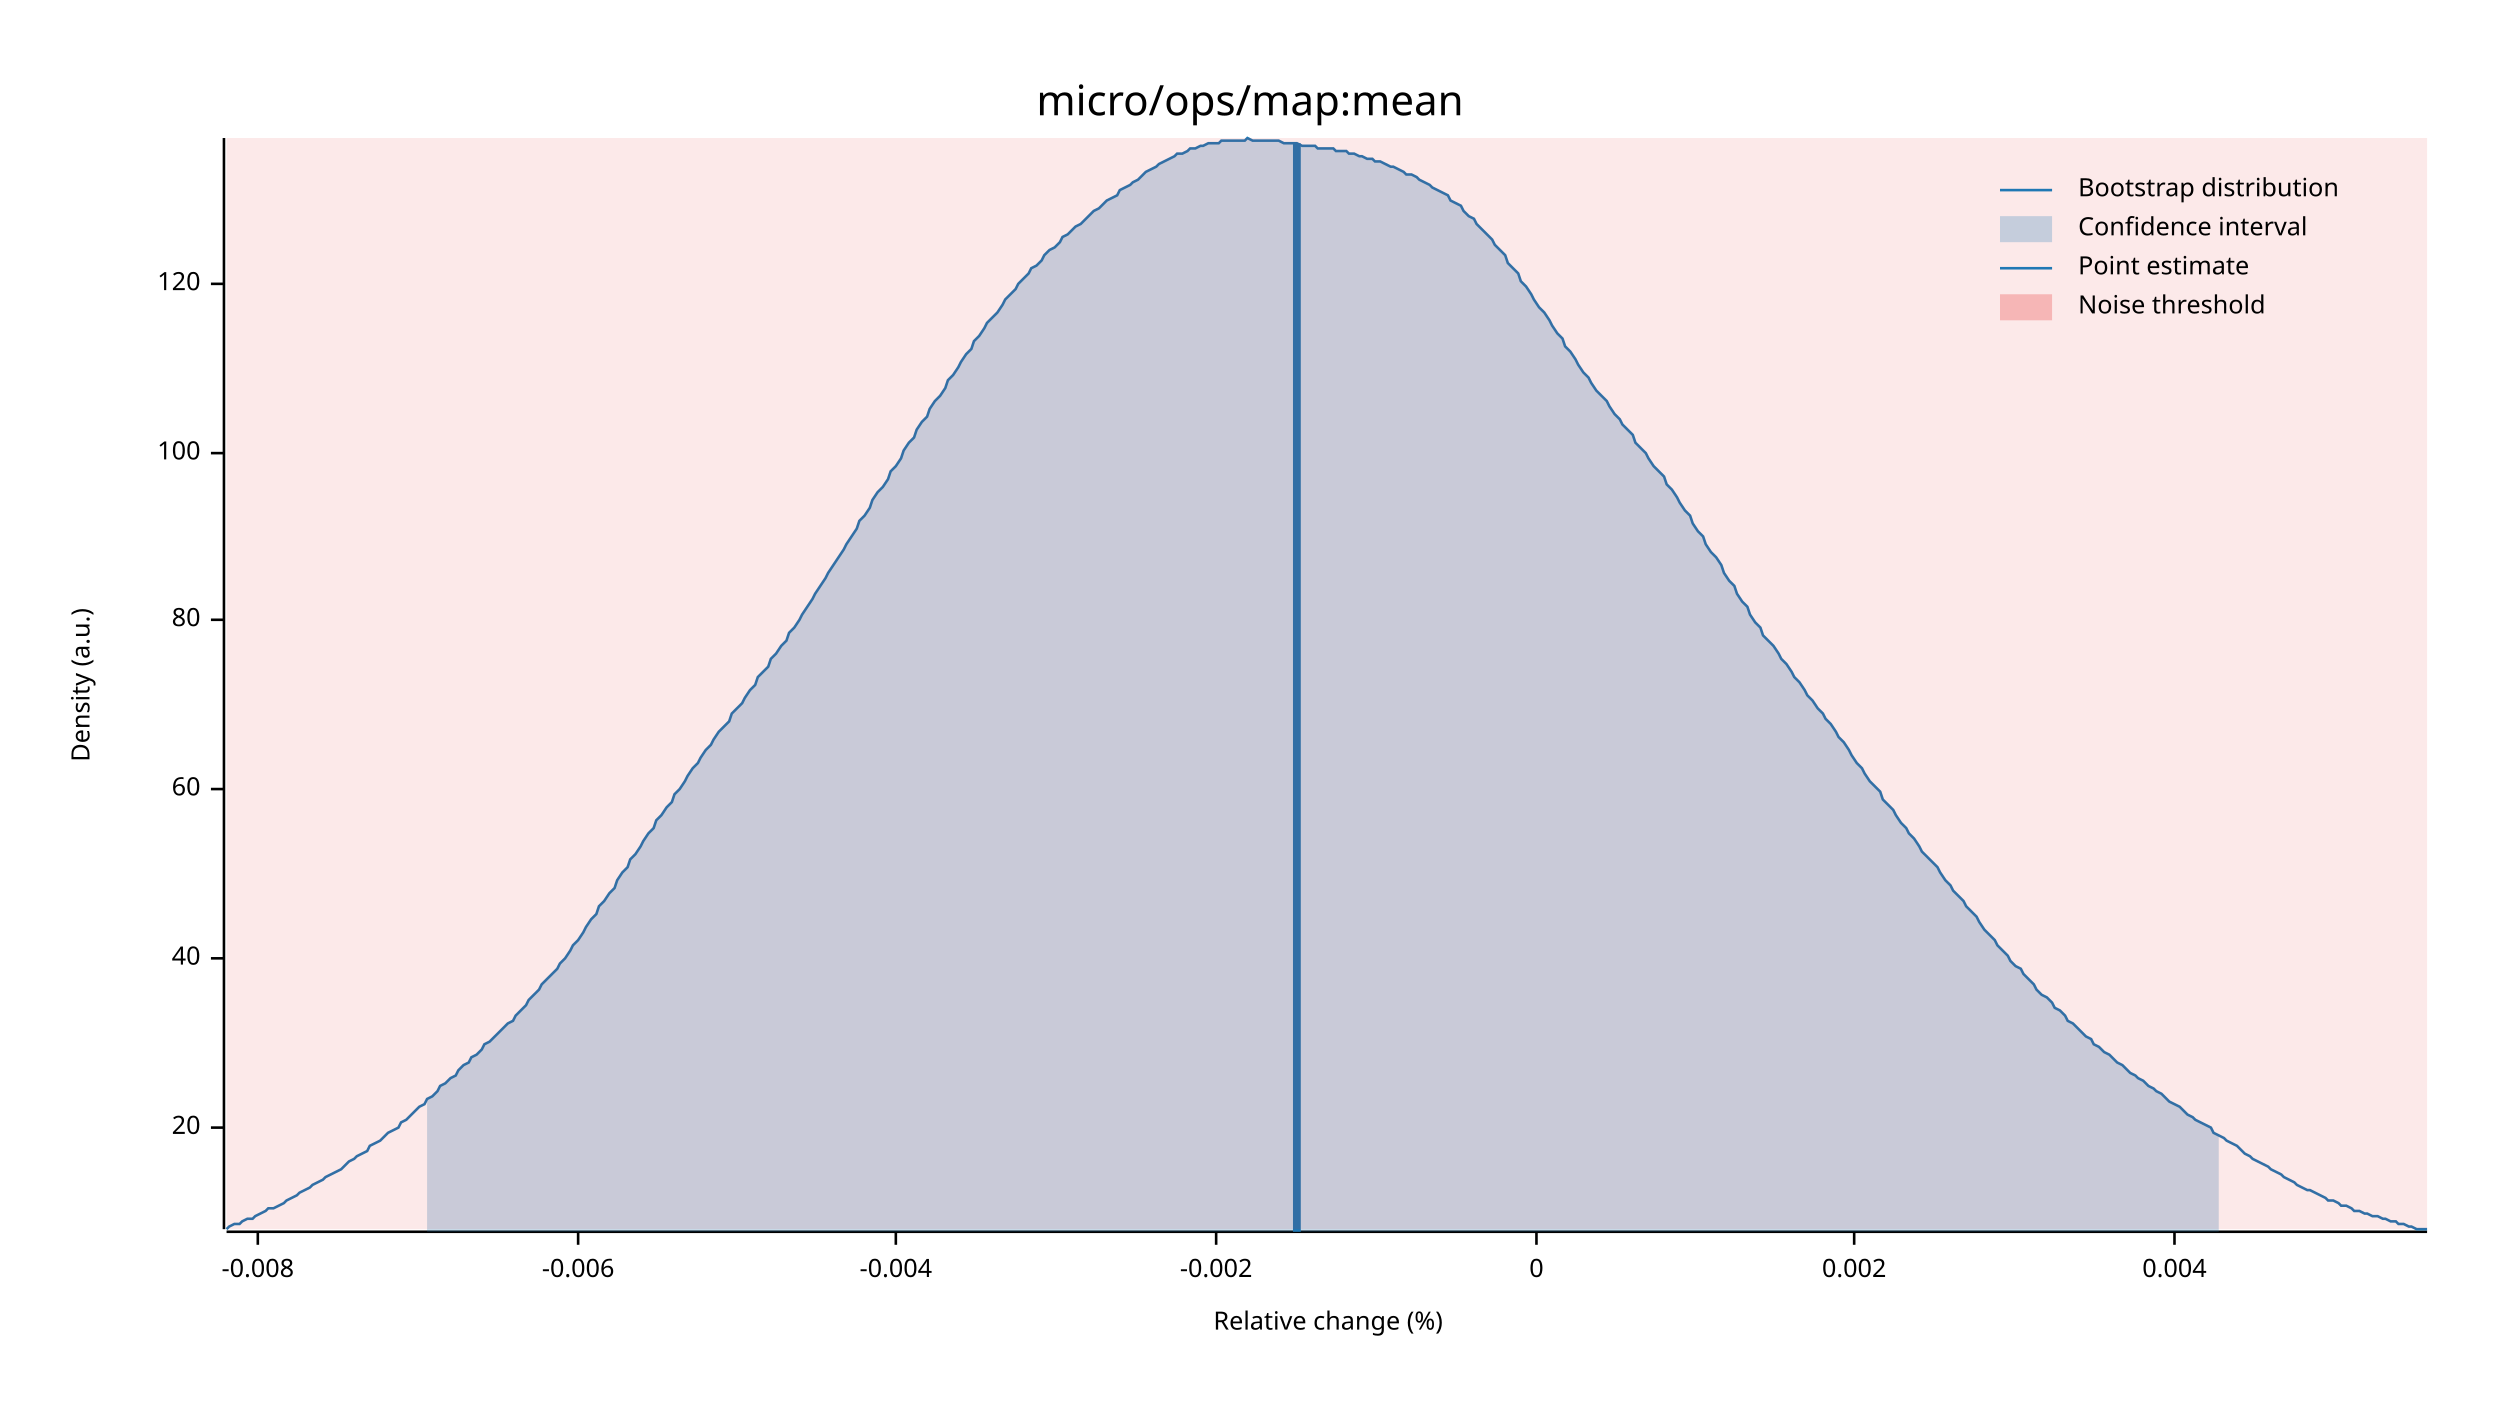
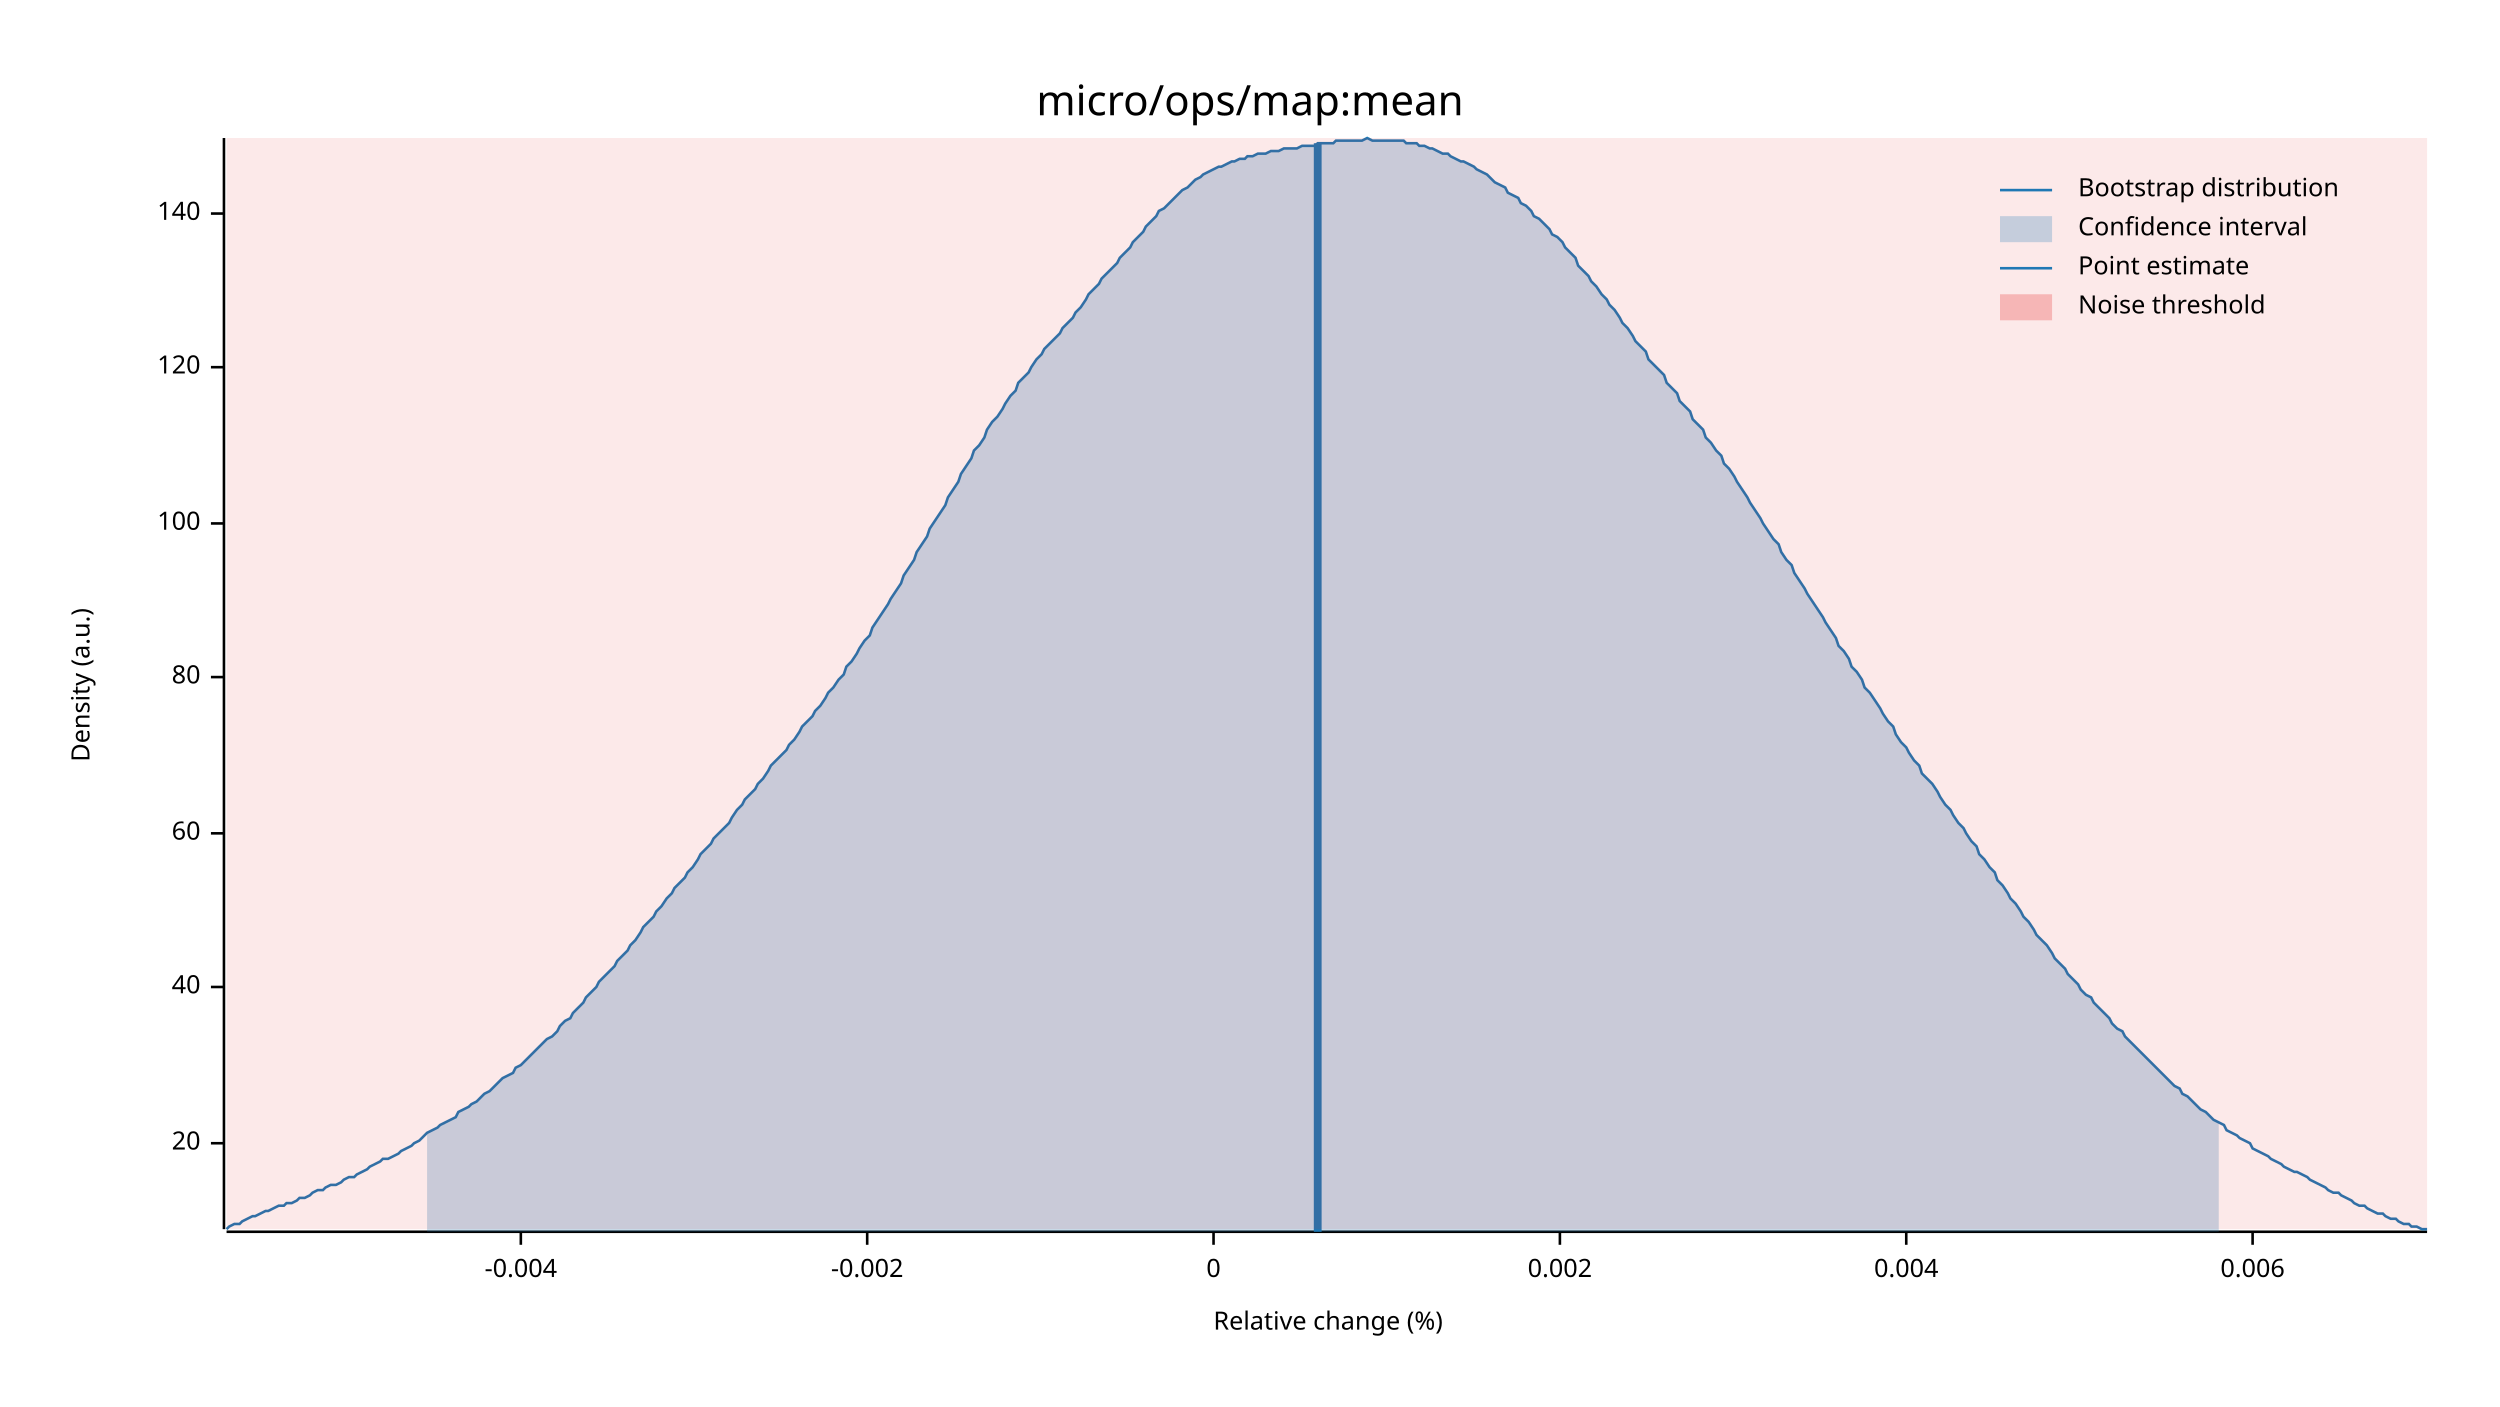
<svg xmlns="http://www.w3.org/2000/svg" width="960" height="540" viewBox="0 0 960 540">
  <text x="480" y="32" dy="0.76em" text-anchor="middle" font-family="sans-serif" font-size="16.129" opacity="1" fill="#000000">
micro/ops/map:mean
</text>
  <text x="27" y="263" dy="0.76em" text-anchor="middle" font-family="sans-serif" font-size="9.677" opacity="1" fill="#000000" transform="rotate(270, 27, 263)">
Density (a.u.)
</text>
  <text x="510" y="513" dy="-0.5ex" text-anchor="middle" font-family="sans-serif" font-size="9.677" opacity="1" fill="#000000">
Relative change (%)
</text>
  <polyline fill="none" opacity="1" stroke="#000000" stroke-width="1" points="86,53 86,472 " />
-   <text x="77" y="433" dy="0.5ex" text-anchor="end" font-family="sans-serif" font-size="9.677" opacity="1" fill="#000000">
+   <text x="77" y="439" dy="0.5ex" text-anchor="end" font-family="sans-serif" font-size="9.677" opacity="1" fill="#000000">
20
</text>
-   <polyline fill="none" opacity="1" stroke="#000000" stroke-width="1" points="81,433 86,433 " />
-   <text x="77" y="368" dy="0.5ex" text-anchor="end" font-family="sans-serif" font-size="9.677" opacity="1" fill="#000000">
+   <polyline fill="none" opacity="1" stroke="#000000" stroke-width="1" points="81,439 86,439 " />
+   <text x="77" y="379" dy="0.5ex" text-anchor="end" font-family="sans-serif" font-size="9.677" opacity="1" fill="#000000">
40
</text>
-   <polyline fill="none" opacity="1" stroke="#000000" stroke-width="1" points="81,368 86,368 " />
-   <text x="77" y="303" dy="0.5ex" text-anchor="end" font-family="sans-serif" font-size="9.677" opacity="1" fill="#000000">
+   <polyline fill="none" opacity="1" stroke="#000000" stroke-width="1" points="81,379 86,379 " />
+   <text x="77" y="320" dy="0.5ex" text-anchor="end" font-family="sans-serif" font-size="9.677" opacity="1" fill="#000000">
60
</text>
-   <polyline fill="none" opacity="1" stroke="#000000" stroke-width="1" points="81,303 86,303 " />
-   <text x="77" y="238" dy="0.5ex" text-anchor="end" font-family="sans-serif" font-size="9.677" opacity="1" fill="#000000">
+   <polyline fill="none" opacity="1" stroke="#000000" stroke-width="1" points="81,320 86,320 " />
+   <text x="77" y="260" dy="0.5ex" text-anchor="end" font-family="sans-serif" font-size="9.677" opacity="1" fill="#000000">
80
</text>
-   <polyline fill="none" opacity="1" stroke="#000000" stroke-width="1" points="81,238 86,238 " />
-   <text x="77" y="174" dy="0.5ex" text-anchor="end" font-family="sans-serif" font-size="9.677" opacity="1" fill="#000000">
+   <polyline fill="none" opacity="1" stroke="#000000" stroke-width="1" points="81,260 86,260 " />
+   <text x="77" y="201" dy="0.5ex" text-anchor="end" font-family="sans-serif" font-size="9.677" opacity="1" fill="#000000">
100
</text>
-   <polyline fill="none" opacity="1" stroke="#000000" stroke-width="1" points="81,174 86,174 " />
-   <text x="77" y="109" dy="0.5ex" text-anchor="end" font-family="sans-serif" font-size="9.677" opacity="1" fill="#000000">
+   <polyline fill="none" opacity="1" stroke="#000000" stroke-width="1" points="81,201 86,201 " />
+   <text x="77" y="141" dy="0.5ex" text-anchor="end" font-family="sans-serif" font-size="9.677" opacity="1" fill="#000000">
120
</text>
-   <polyline fill="none" opacity="1" stroke="#000000" stroke-width="1" points="81,109 86,109 " />
+   <polyline fill="none" opacity="1" stroke="#000000" stroke-width="1" points="81,141 86,141 " />
+   <text x="77" y="82" dy="0.5ex" text-anchor="end" font-family="sans-serif" font-size="9.677" opacity="1" fill="#000000">
+ 140
+ </text>
+   <polyline fill="none" opacity="1" stroke="#000000" stroke-width="1" points="81,82 86,82 " />
  <polyline fill="none" opacity="1" stroke="#000000" stroke-width="1" points="87,473 932,473 " />
-   <text x="99" y="483" dy="0.76em" text-anchor="middle" font-family="sans-serif" font-size="9.677" opacity="1" fill="#000000">
- -0.008
- </text>
-   <polyline fill="none" opacity="1" stroke="#000000" stroke-width="1" points="99,473 99,478 " />
-   <text x="222" y="483" dy="0.76em" text-anchor="middle" font-family="sans-serif" font-size="9.677" opacity="1" fill="#000000">
- -0.006
- </text>
-   <polyline fill="none" opacity="1" stroke="#000000" stroke-width="1" points="222,473 222,478 " />
-   <text x="344" y="483" dy="0.76em" text-anchor="middle" font-family="sans-serif" font-size="9.677" opacity="1" fill="#000000">
+   <text x="200" y="483" dy="0.76em" text-anchor="middle" font-family="sans-serif" font-size="9.677" opacity="1" fill="#000000">
-0.004
</text>
-   <polyline fill="none" opacity="1" stroke="#000000" stroke-width="1" points="344,473 344,478 " />
-   <text x="467" y="483" dy="0.76em" text-anchor="middle" font-family="sans-serif" font-size="9.677" opacity="1" fill="#000000">
+   <polyline fill="none" opacity="1" stroke="#000000" stroke-width="1" points="200,473 200,478 " />
+   <text x="333" y="483" dy="0.76em" text-anchor="middle" font-family="sans-serif" font-size="9.677" opacity="1" fill="#000000">
-0.002
</text>
-   <polyline fill="none" opacity="1" stroke="#000000" stroke-width="1" points="467,473 467,478 " />
-   <text x="590" y="483" dy="0.76em" text-anchor="middle" font-family="sans-serif" font-size="9.677" opacity="1" fill="#000000">
+   <polyline fill="none" opacity="1" stroke="#000000" stroke-width="1" points="333,473 333,478 " />
+   <text x="466" y="483" dy="0.76em" text-anchor="middle" font-family="sans-serif" font-size="9.677" opacity="1" fill="#000000">
0
</text>
-   <polyline fill="none" opacity="1" stroke="#000000" stroke-width="1" points="590,473 590,478 " />
-   <text x="712" y="483" dy="0.76em" text-anchor="middle" font-family="sans-serif" font-size="9.677" opacity="1" fill="#000000">
+   <polyline fill="none" opacity="1" stroke="#000000" stroke-width="1" points="466,473 466,478 " />
+   <text x="599" y="483" dy="0.76em" text-anchor="middle" font-family="sans-serif" font-size="9.677" opacity="1" fill="#000000">
0.002
</text>
-   <polyline fill="none" opacity="1" stroke="#000000" stroke-width="1" points="712,473 712,478 " />
-   <text x="835" y="483" dy="0.76em" text-anchor="middle" font-family="sans-serif" font-size="9.677" opacity="1" fill="#000000">
+   <polyline fill="none" opacity="1" stroke="#000000" stroke-width="1" points="599,473 599,478 " />
+   <text x="732" y="483" dy="0.76em" text-anchor="middle" font-family="sans-serif" font-size="9.677" opacity="1" fill="#000000">
0.004
</text>
-   <polyline fill="none" opacity="1" stroke="#000000" stroke-width="1" points="835,473 835,478 " />
-   <polyline fill="none" opacity="1" stroke="#1F78B4" stroke-width="1" points="87,472 88,471 90,470 92,470 93,469 95,468 97,468 98,467 100,466 102,465 103,464 105,464 107,463 109,462 110,461 112,460 114,459 115,458 117,457 119,456 120,455 122,454 124,453 125,452 127,451 129,450 131,449 132,448 134,446 136,445 137,444 139,443 141,442 142,440 144,439 146,438 147,437 149,435 151,434 153,433 154,431 156,430 158,428 159,427 161,425 163,424 164,422 166,421 168,419 169,417 171,416 173,414 175,413 176,411 178,409 180,408 181,406 183,405 185,403 186,401 188,400 190,398 191,397 193,395 195,393 197,392 198,390 200,388 202,386 203,384 205,382 207,380 208,378 210,376 212,374 214,372 215,370 217,368 219,365 220,363 222,361 224,358 225,356 227,353 229,351 230,348 232,346 234,343 236,341 237,338 239,335 241,333 242,330 244,328 246,325 247,323 249,320 251,318 252,315 254,313 256,310 258,308 259,305 261,303 263,300 264,298 266,295 268,293 269,291 271,288 273,286 274,284 276,281 278,279 280,277 281,274 283,272 285,270 286,268 288,265 290,263 291,260 293,258 295,256 296,253 298,251 300,248 302,246 303,243 305,241 307,238 308,236 310,233 312,230 313,228 315,225 317,222 318,220 320,217 322,214 324,211 325,209 327,206 329,203 330,200 332,198 334,195 335,192 337,189 339,187 341,184 342,181 344,179 346,176 347,173 349,170 351,168 352,165 354,162 356,160 357,157 359,154 361,152 363,149 364,146 366,144 368,141 369,139 371,136 373,134 374,131 376,129 378,126 379,124 381,122 383,120 385,117 386,115 388,113 390,111 391,109 393,107 395,105 396,103 398,102 400,100 401,98 403,96 405,95 407,93 408,91 410,90 412,88 413,87 415,86 417,84 418,83 420,81 422,80 423,79 425,77 427,76 429,75 430,73 432,72 434,71 435,70 437,69 439,67 440,66 442,65 444,64 445,63 447,62 449,61 451,60 452,59 454,59 456,58 457,57 459,57 461,56 462,56 464,55 466,55 468,55 469,54 471,54 473,54 474,54 476,54 478,54 479,53 481,54 483,54 484,54 486,54 488,54 490,54 491,54 493,55 495,55 496,55 498,55 500,56 501,56 503,56 505,56 506,57 508,57 510,57 512,57 513,58 515,58 517,58 518,59 520,59 522,60 523,60 525,61 527,61 528,62 530,62 532,63 534,64 535,64 537,65 539,66 540,67 542,67 544,68 545,69 547,70 549,71 550,72 552,73 554,74 556,75 557,77 559,78 561,79 562,81 564,83 566,84 567,86 569,88 571,90 573,92 574,94 576,96 578,98 579,101 581,103 583,105 584,108 586,110 588,113 589,115 591,118 593,120 595,123 596,125 598,128 600,130 601,133 603,135 605,138 606,140 608,143 610,145 611,147 613,150 615,152 617,154 618,156 620,159 622,161 623,163 625,165 627,167 628,170 630,172 632,174 633,176 635,179 637,181 639,183 640,186 642,188 644,191 645,193 647,196 649,198 650,201 652,204 654,206 655,209 657,212 659,214 661,217 662,220 664,223 666,225 667,228 669,231 671,233 672,236 674,239 676,241 677,244 679,246 681,248 683,251 684,253 686,255 688,258 689,260 691,262 693,265 694,267 696,269 698,272 700,274 701,276 703,278 705,281 706,283 708,285 710,288 711,290 713,293 715,295 716,297 718,300 720,302 722,304 723,307 725,309 727,311 728,313 730,316 732,318 733,320 735,322 737,325 738,327 740,329 742,331 744,333 745,335 747,338 749,340 750,342 752,344 754,346 755,348 757,350 759,352 760,354 762,357 764,359 766,361 767,363 769,365 771,367 772,369 774,371 776,372 777,374 779,376 781,378 782,380 784,382 786,383 788,385 789,387 791,388 793,390 794,392 796,393 798,395 799,396 801,398 803,399 804,401 806,402 808,404 810,405 811,406 813,408 815,409 816,410 818,412 820,413 821,414 823,415 825,417 827,418 828,419 830,420 832,422 833,423 835,424 837,425 838,426 840,428 842,429 843,430 845,431 847,432 849,433 850,435 852,436 854,437 855,438 857,439 859,440 860,441 862,443 864,444 865,445 867,446 869,447 871,448 872,449 874,450 876,451 877,452 879,453 881,454 882,455 884,456 886,457 887,457 889,458 891,459 893,460 894,461 896,461 898,462 899,463 901,463 903,464 904,465 906,465 908,466 909,466 911,467 913,467 915,468 916,468 918,469 920,469 921,470 923,470 925,471 926,471 928,472 930,472 932,472 " />
-   <polygon opacity="0.25" fill="#1F78B4" points="164,422 166,421 168,419 169,417 171,416 173,414 175,413 176,411 178,409 180,408 181,406 183,405 185,403 186,401 188,400 190,398 191,397 193,395 195,393 197,392 198,390 200,388 202,386 203,384 205,382 207,380 208,378 210,376 212,374 214,372 215,370 217,368 219,365 220,363 222,361 224,358 225,356 227,353 229,351 230,348 232,346 234,343 236,341 237,338 239,335 241,333 242,330 244,328 246,325 247,323 249,320 251,318 252,315 254,313 256,310 258,308 259,305 261,303 263,300 264,298 266,295 268,293 269,291 271,288 273,286 274,284 276,281 278,279 280,277 281,274 283,272 285,270 286,268 288,265 290,263 291,260 293,258 295,256 296,253 298,251 300,248 302,246 303,243 305,241 307,238 308,236 310,233 312,230 313,228 315,225 317,222 318,220 320,217 322,214 324,211 325,209 327,206 329,203 330,200 332,198 334,195 335,192 337,189 339,187 341,184 342,181 344,179 346,176 347,173 349,170 351,168 352,165 354,162 356,160 357,157 359,154 361,152 363,149 364,146 366,144 368,141 369,139 371,136 373,134 374,131 376,129 378,126 379,124 381,122 383,120 385,117 386,115 388,113 390,111 391,109 393,107 395,105 396,103 398,102 400,100 401,98 403,96 405,95 407,93 408,91 410,90 412,88 413,87 415,86 417,84 418,83 420,81 422,80 423,79 425,77 427,76 429,75 430,73 432,72 434,71 435,70 437,69 439,67 440,66 442,65 444,64 445,63 447,62 449,61 451,60 452,59 454,59 456,58 457,57 459,57 461,56 462,56 464,55 466,55 468,55 469,54 471,54 473,54 474,54 476,54 478,54 479,53 481,54 483,54 484,54 486,54 488,54 490,54 491,54 493,55 495,55 496,55 498,55 500,56 501,56 503,56 505,56 506,57 508,57 510,57 512,57 513,58 515,58 517,58 518,59 520,59 522,60 523,60 525,61 527,61 528,62 530,62 532,63 534,64 535,64 537,65 539,66 540,67 542,67 544,68 545,69 547,70 549,71 550,72 552,73 554,74 556,75 557,77 559,78 561,79 562,81 564,83 566,84 567,86 569,88 571,90 573,92 574,94 576,96 578,98 579,101 581,103 583,105 584,108 586,110 588,113 589,115 591,118 593,120 595,123 596,125 598,128 600,130 601,133 603,135 605,138 606,140 608,143 610,145 611,147 613,150 615,152 617,154 618,156 620,159 622,161 623,163 625,165 627,167 628,170 630,172 632,174 633,176 635,179 637,181 639,183 640,186 642,188 644,191 645,193 647,196 649,198 650,201 652,204 654,206 655,209 657,212 659,214 661,217 662,220 664,223 666,225 667,228 669,231 671,233 672,236 674,239 676,241 677,244 679,246 681,248 683,251 684,253 686,255 688,258 689,260 691,262 693,265 694,267 696,269 698,272 700,274 701,276 703,278 705,281 706,283 708,285 710,288 711,290 713,293 715,295 716,297 718,300 720,302 722,304 723,307 725,309 727,311 728,313 730,316 732,318 733,320 735,322 737,325 738,327 740,329 742,331 744,333 745,335 747,338 749,340 750,342 752,344 754,346 755,348 757,350 759,352 760,354 762,357 764,359 766,361 767,363 769,365 771,367 772,369 774,371 776,372 777,374 779,376 781,378 782,380 784,382 786,383 788,385 789,387 791,388 793,390 794,392 796,393 798,395 799,396 801,398 803,399 804,401 806,402 808,404 810,405 811,406 813,408 815,409 816,410 818,412 820,413 821,414 823,415 825,417 827,418 828,419 830,420 832,422 833,423 835,424 837,425 838,426 840,428 842,429 843,430 845,431 847,432 849,433 850,435 852,436 852,473 164,473 " />
-   <polyline fill="none" opacity="1" stroke="#1F78B4" stroke-width="3" points="498,473 498,55 " />
+   <polyline fill="none" opacity="1" stroke="#000000" stroke-width="1" points="732,473 732,478 " />
+   <text x="865" y="483" dy="0.76em" text-anchor="middle" font-family="sans-serif" font-size="9.677" opacity="1" fill="#000000">
+ 0.006
+ </text>
+   <polyline fill="none" opacity="1" stroke="#000000" stroke-width="1" points="865,473 865,478 " />
+   <polyline fill="none" opacity="1" stroke="#1F78B4" stroke-width="1" points="87,472 88,471 90,470 92,470 93,469 95,468 97,467 98,467 100,466 102,465 103,465 105,464 107,463 109,463 110,462 112,462 114,461 115,460 117,460 119,459 120,458 122,457 124,457 125,456 127,455 129,455 131,454 132,453 134,452 136,452 137,451 139,450 141,449 142,448 144,447 146,446 147,445 149,445 151,444 153,443 154,442 156,441 158,440 159,439 161,438 163,436 164,435 166,434 168,433 169,432 171,431 173,430 175,429 176,427 178,426 180,425 181,424 183,423 185,421 186,420 188,419 190,417 191,416 193,414 195,413 197,412 198,410 200,409 202,407 203,406 205,404 207,402 208,401 210,399 212,398 214,396 215,394 217,392 219,391 220,389 222,387 224,385 225,383 227,381 229,379 230,377 232,375 234,373 236,371 237,369 239,367 241,365 242,363 244,361 246,358 247,356 249,354 251,352 252,350 254,348 256,345 258,343 259,341 261,339 263,337 264,335 266,333 268,330 269,328 271,326 273,324 274,322 276,320 278,318 280,316 281,314 283,311 285,309 286,307 288,305 290,303 291,301 293,299 295,296 296,294 298,292 300,290 302,288 303,286 305,284 307,281 308,279 310,277 312,275 313,273 315,271 317,268 318,266 320,264 322,261 324,259 325,256 327,254 329,251 330,249 332,246 334,244 335,241 337,238 339,235 341,232 342,230 344,227 346,224 347,221 349,218 351,215 352,212 354,209 356,206 357,203 359,200 361,197 363,194 364,191 366,188 368,185 369,182 371,179 373,176 374,173 376,171 378,168 379,165 381,162 383,160 385,157 386,155 388,152 390,150 391,147 393,145 395,143 396,141 398,138 400,136 401,134 403,132 405,130 407,128 408,126 410,124 412,122 413,120 415,118 417,115 418,113 420,111 422,109 423,107 425,105 427,103 429,101 430,99 432,97 434,95 435,93 437,91 439,89 440,87 442,85 444,83 445,81 447,80 449,78 451,76 452,75 454,73 456,72 457,71 459,69 461,68 462,67 464,66 466,65 468,64 469,64 471,63 473,62 474,62 476,61 478,61 479,60 481,60 483,59 484,59 486,59 488,58 490,58 491,58 493,57 495,57 496,57 498,57 500,56 501,56 503,56 505,56 506,55 508,55 510,55 512,55 513,54 515,54 517,54 518,54 520,54 522,54 523,54 525,53 527,54 528,54 530,54 532,54 534,54 535,54 537,54 539,54 540,55 542,55 544,55 545,56 547,56 549,57 550,57 552,58 554,59 556,59 557,60 559,61 561,62 562,62 564,63 566,64 567,65 569,66 571,67 573,69 574,70 576,71 578,72 579,74 581,75 583,76 584,78 586,79 588,81 589,83 591,84 593,86 595,88 596,90 598,91 600,93 601,95 603,97 605,99 606,102 608,104 610,106 611,108 613,110 615,113 617,115 618,117 620,119 622,122 623,124 625,126 627,129 628,131 630,133 632,135 633,138 635,140 637,142 639,144 640,147 642,149 644,151 645,154 647,156 649,158 650,161 652,163 654,165 655,168 657,170 659,173 661,175 662,178 664,180 666,183 667,185 669,188 671,191 672,193 674,196 676,199 677,201 679,204 681,207 683,209 684,212 686,215 688,217 689,220 691,223 693,226 694,228 696,231 698,234 700,237 701,239 703,242 705,245 706,248 708,250 710,253 711,256 713,258 715,261 716,264 718,266 720,269 722,272 723,274 725,277 727,279 728,282 730,285 732,287 733,289 735,292 737,294 738,297 740,299 742,301 744,304 745,306 747,309 749,311 750,313 752,316 754,318 755,320 757,323 759,325 760,328 762,330 764,333 766,335 767,338 769,340 771,343 772,345 774,347 776,350 777,352 779,354 781,357 782,359 784,361 786,363 788,366 789,368 791,370 793,372 794,374 796,376 798,378 799,380 801,382 803,383 804,385 806,387 808,389 810,391 811,393 813,395 815,396 816,398 818,400 820,402 821,403 823,405 825,407 827,409 828,410 830,412 832,414 833,415 835,417 837,418 838,420 840,421 842,423 843,424 845,426 847,427 849,429 850,430 852,431 854,432 855,434 857,435 859,436 860,437 862,438 864,439 865,441 867,442 869,443 871,444 872,445 874,446 876,447 877,448 879,449 881,450 882,450 884,451 886,452 887,453 889,454 891,455 893,456 894,457 896,458 898,458 899,459 901,460 903,461 904,462 906,463 908,463 909,464 911,465 913,466 915,466 916,467 918,468 920,468 921,469 923,470 925,470 926,471 928,471 930,472 932,472 " />
+   <polygon opacity="0.25" fill="#1F78B4" points="164,435 166,434 168,433 169,432 171,431 173,430 175,429 176,427 178,426 180,425 181,424 183,423 185,421 186,420 188,419 190,417 191,416 193,414 195,413 197,412 198,410 200,409 202,407 203,406 205,404 207,402 208,401 210,399 212,398 214,396 215,394 217,392 219,391 220,389 222,387 224,385 225,383 227,381 229,379 230,377 232,375 234,373 236,371 237,369 239,367 241,365 242,363 244,361 246,358 247,356 249,354 251,352 252,350 254,348 256,345 258,343 259,341 261,339 263,337 264,335 266,333 268,330 269,328 271,326 273,324 274,322 276,320 278,318 280,316 281,314 283,311 285,309 286,307 288,305 290,303 291,301 293,299 295,296 296,294 298,292 300,290 302,288 303,286 305,284 307,281 308,279 310,277 312,275 313,273 315,271 317,268 318,266 320,264 322,261 324,259 325,256 327,254 329,251 330,249 332,246 334,244 335,241 337,238 339,235 341,232 342,230 344,227 346,224 347,221 349,218 351,215 352,212 354,209 356,206 357,203 359,200 361,197 363,194 364,191 366,188 368,185 369,182 371,179 373,176 374,173 376,171 378,168 379,165 381,162 383,160 385,157 386,155 388,152 390,150 391,147 393,145 395,143 396,141 398,138 400,136 401,134 403,132 405,130 407,128 408,126 410,124 412,122 413,120 415,118 417,115 418,113 420,111 422,109 423,107 425,105 427,103 429,101 430,99 432,97 434,95 435,93 437,91 439,89 440,87 442,85 444,83 445,81 447,80 449,78 451,76 452,75 454,73 456,72 457,71 459,69 461,68 462,67 464,66 466,65 468,64 469,64 471,63 473,62 474,62 476,61 478,61 479,60 481,60 483,59 484,59 486,59 488,58 490,58 491,58 493,57 495,57 496,57 498,57 500,56 501,56 503,56 505,56 506,55 508,55 510,55 512,55 513,54 515,54 517,54 518,54 520,54 522,54 523,54 525,53 527,54 528,54 530,54 532,54 534,54 535,54 537,54 539,54 540,55 542,55 544,55 545,56 547,56 549,57 550,57 552,58 554,59 556,59 557,60 559,61 561,62 562,62 564,63 566,64 567,65 569,66 571,67 573,69 574,70 576,71 578,72 579,74 581,75 583,76 584,78 586,79 588,81 589,83 591,84 593,86 595,88 596,90 598,91 600,93 601,95 603,97 605,99 606,102 608,104 610,106 611,108 613,110 615,113 617,115 618,117 620,119 622,122 623,124 625,126 627,129 628,131 630,133 632,135 633,138 635,140 637,142 639,144 640,147 642,149 644,151 645,154 647,156 649,158 650,161 652,163 654,165 655,168 657,170 659,173 661,175 662,178 664,180 666,183 667,185 669,188 671,191 672,193 674,196 676,199 677,201 679,204 681,207 683,209 684,212 686,215 688,217 689,220 691,223 693,226 694,228 696,231 698,234 700,237 701,239 703,242 705,245 706,248 708,250 710,253 711,256 713,258 715,261 716,264 718,266 720,269 722,272 723,274 725,277 727,279 728,282 730,285 732,287 733,289 735,292 737,294 738,297 740,299 742,301 744,304 745,306 747,309 749,311 750,313 752,316 754,318 755,320 757,323 759,325 760,328 762,330 764,333 766,335 767,338 769,340 771,343 772,345 774,347 776,350 777,352 779,354 781,357 782,359 784,361 786,363 788,366 789,368 791,370 793,372 794,374 796,376 798,378 799,380 801,382 803,383 804,385 806,387 808,389 810,391 811,393 813,395 815,396 816,398 818,400 820,402 821,403 823,405 825,407 827,409 828,410 830,412 832,414 833,415 835,417 837,418 838,420 840,421 842,423 843,424 845,426 847,427 849,429 850,430 852,431 852,473 164,473 " />
+   <polyline fill="none" opacity="1" stroke="#1F78B4" stroke-width="3" points="506,473 506,55 " />
  <rect x="87" y="53" width="845" height="419" opacity="0.1" fill="#E31A1C" stroke="none" />
  <text x="798" y="68" dy="0.76em" text-anchor="start" font-family="sans-serif" font-size="9.677" opacity="1" fill="#000000">
Bootstrap distribution
</text>
  <text x="798" y="83" dy="0.76em" text-anchor="start" font-family="sans-serif" font-size="9.677" opacity="1" fill="#000000">
Confidence interval
</text>
  <text x="798" y="98" dy="0.76em" text-anchor="start" font-family="sans-serif" font-size="9.677" opacity="1" fill="#000000">
Point estimate
</text>
  <text x="798" y="113" dy="0.76em" text-anchor="start" font-family="sans-serif" font-size="9.677" opacity="1" fill="#000000">
Noise threshold
</text>
  <polyline fill="none" opacity="1" stroke="#1F78B4" stroke-width="1" points="768,73 788,73 " />
  <rect x="768" y="83" width="20" height="10" opacity="0.25" fill="#1F78B4" stroke="none" />
  <polyline fill="none" opacity="1" stroke="#1F78B4" stroke-width="1" points="768,103 788,103 " />
  <rect x="768" y="113" width="20" height="10" opacity="0.25" fill="#E31A1C" stroke="none" />
</svg>
